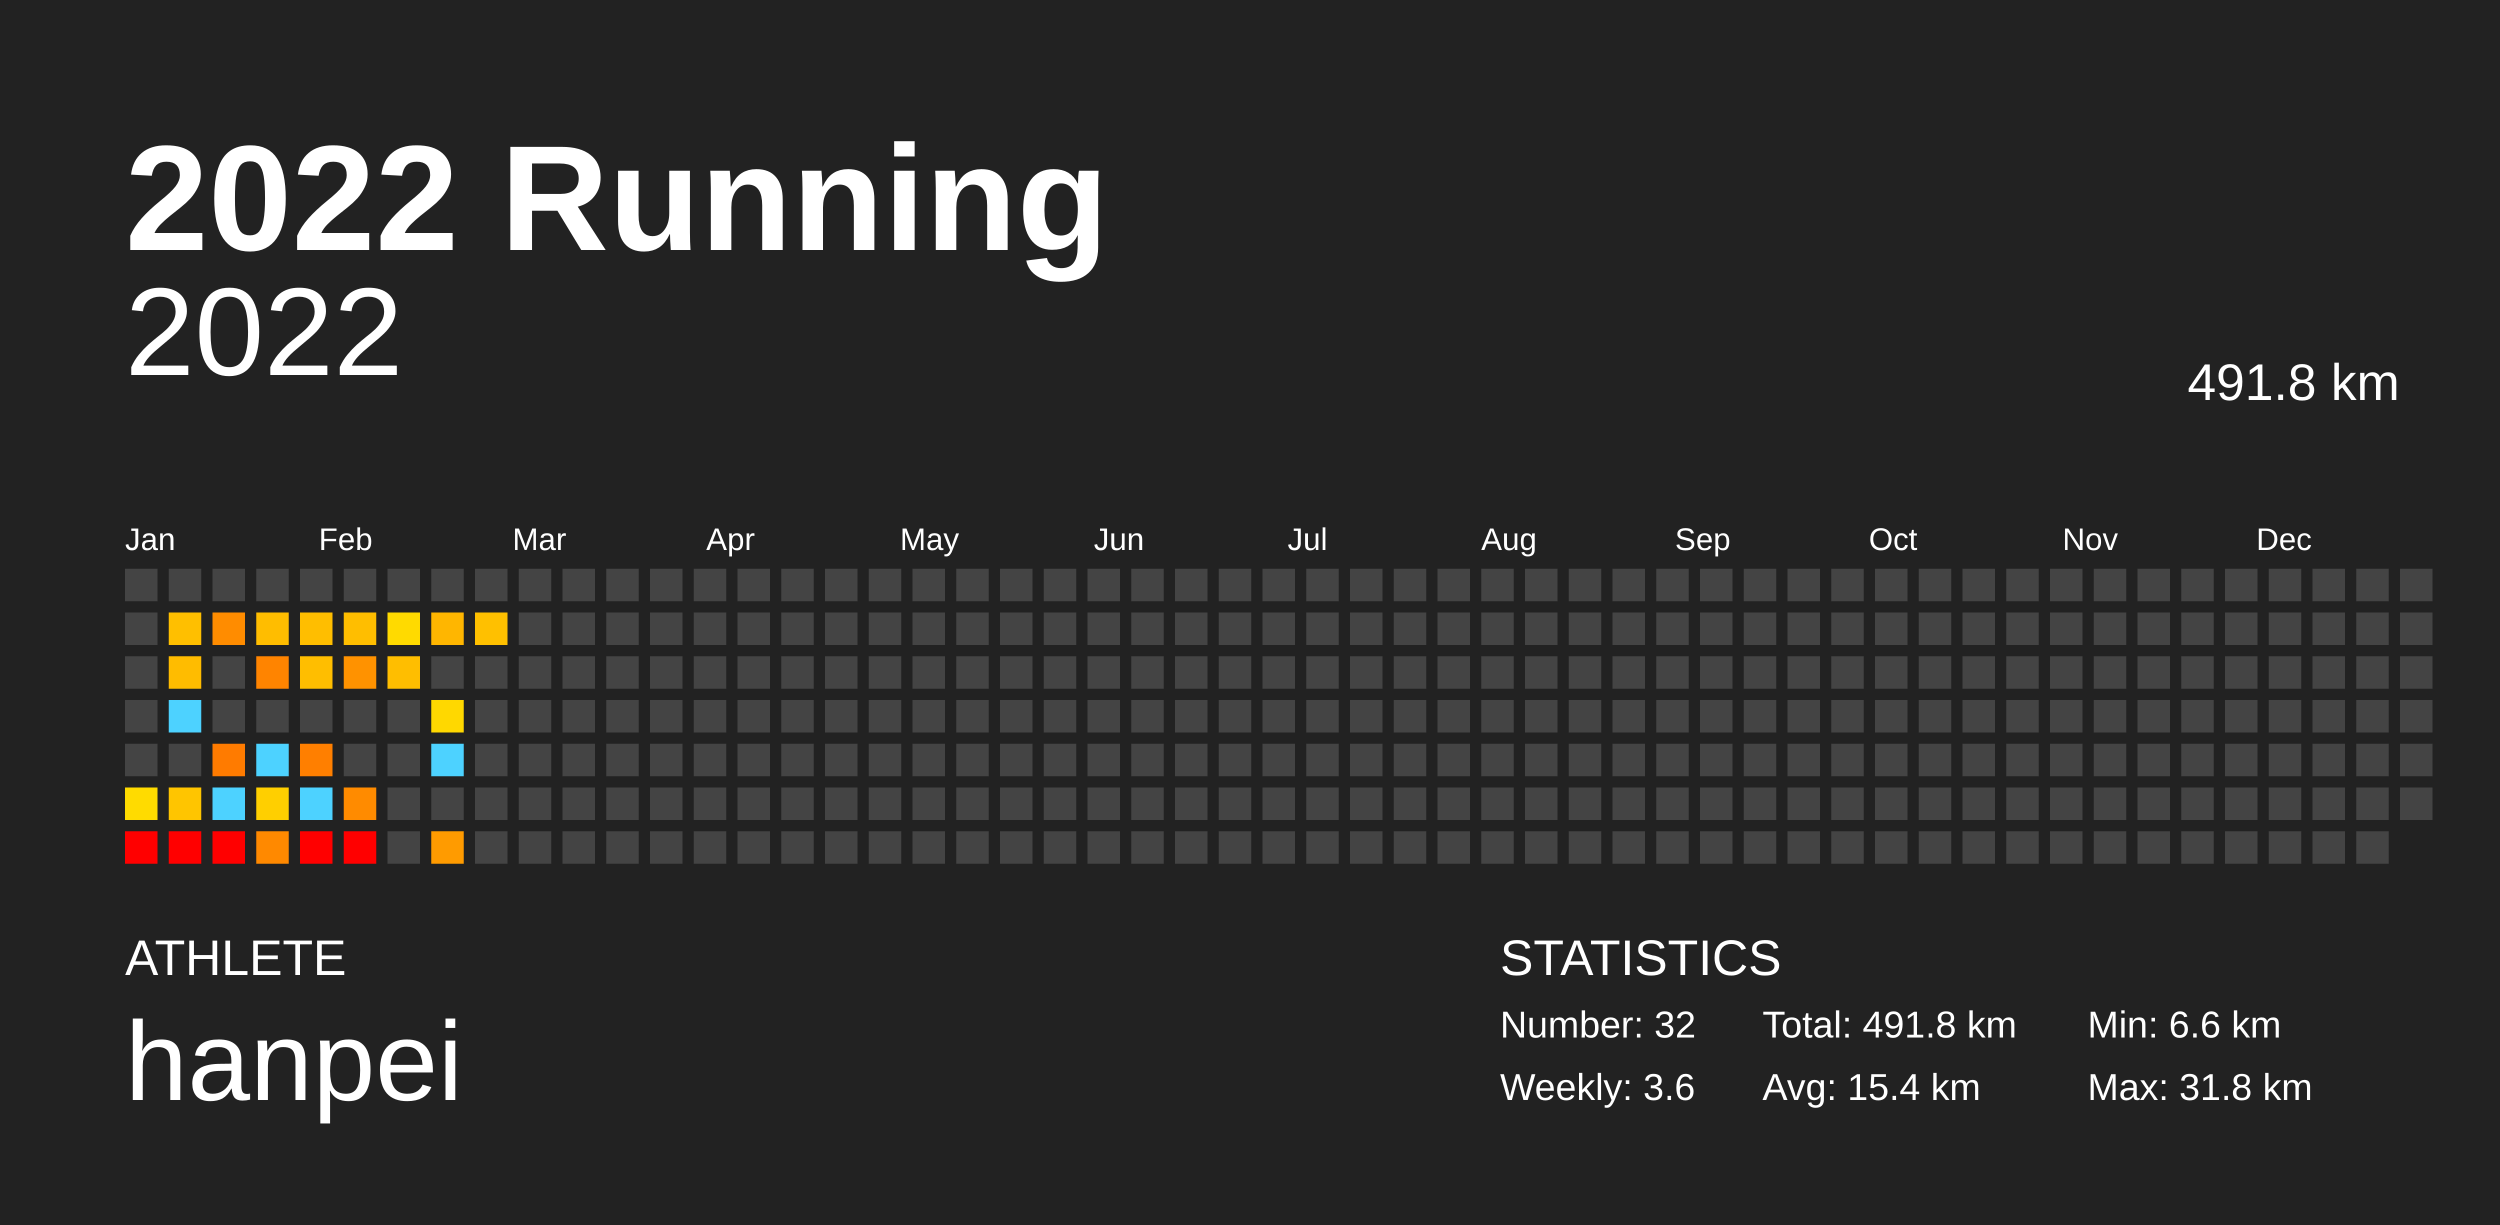
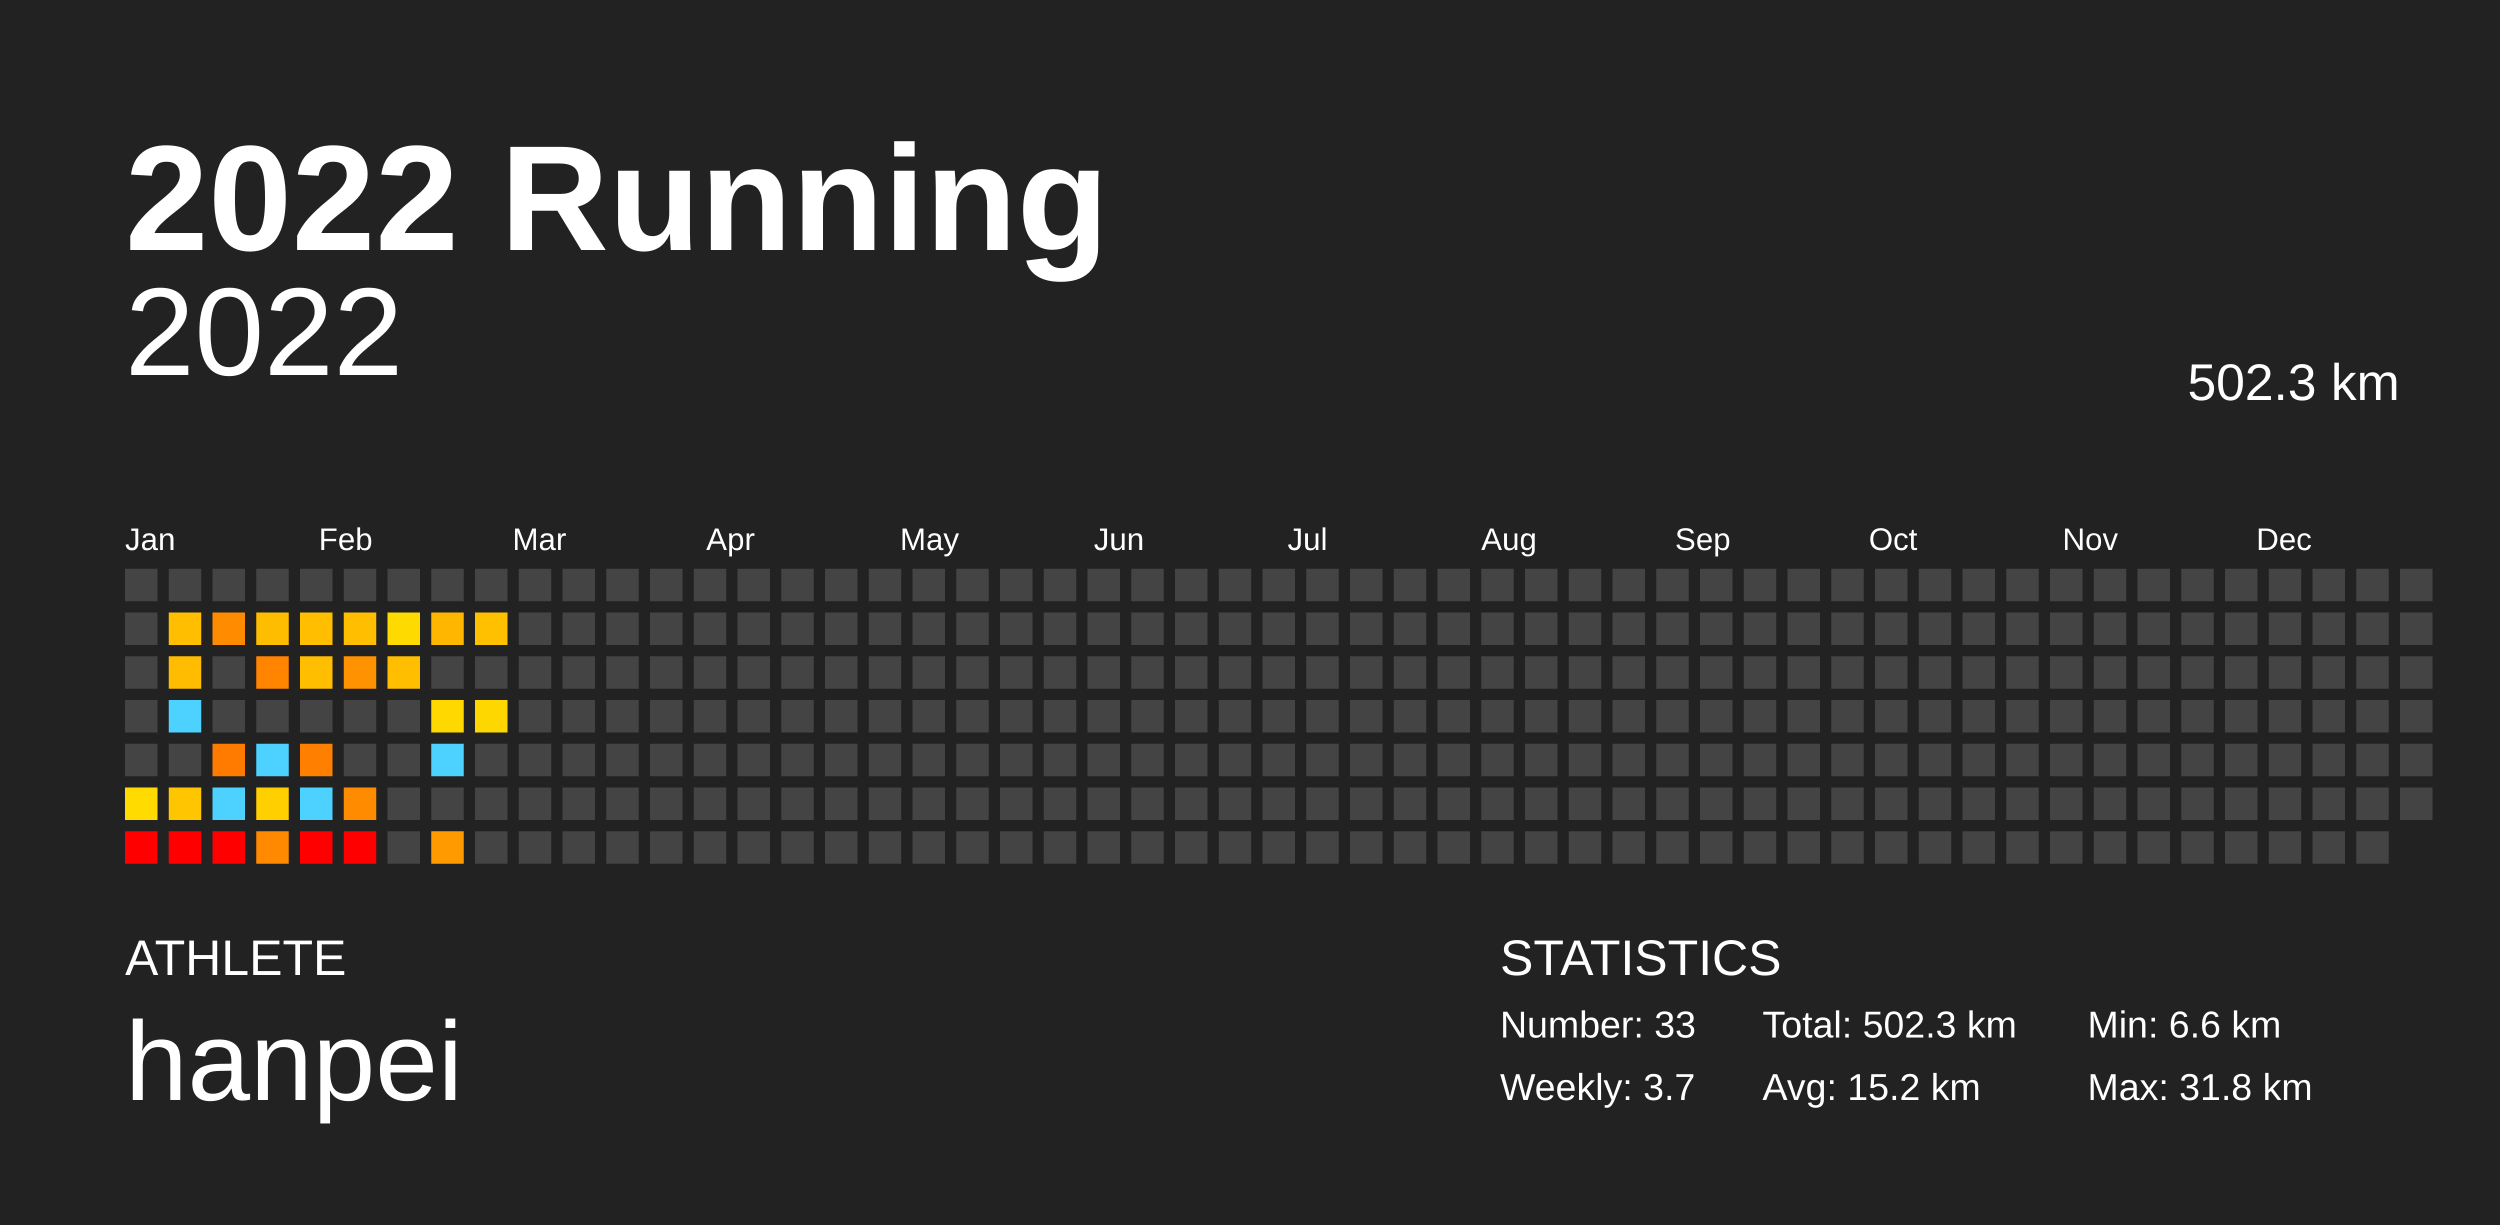
<svg xmlns="http://www.w3.org/2000/svg" baseProfile="full" height="98mm" version="1.1" viewBox="0,0,200,98" width="200mm">
  <defs />
  <rect fill="#222222" height="98" width="200" x="0" y="0" />
  <text fill="#FFFFFF" style="font-size:12px; font-family:Arial; font-weight:bold;" x="10" y="20">2022 Running</text>
  <text fill="#FFFFFF" style="font-size:4px; font-family:Arial" x="10" y="78">ATHLETE</text>
  <text fill="#FFFFFF" style="font-size:9px; font-family:Arial" x="10" y="88">hanpei</text>
  <text fill="#FFFFFF" style="font-size:4px; font-family:Arial" x="120" y="78">STATISTICS</text>
-   <text fill="#FFFFFF" style="font-size:3px; font-family:Arial" x="120" y="83">Number: 32</text>
-   <text fill="#FFFFFF" style="font-size:3px; font-family:Arial" x="120" y="88">Weekly: 3.6</text>
-   <text fill="#FFFFFF" style="font-size:3px; font-family:Arial" x="141" y="83">Total: 491.8 km</text>
-   <text fill="#FFFFFF" style="font-size:3px; font-family:Arial" x="141" y="88">Avg: 15.4 km</text>
+   <text fill="#FFFFFF" style="font-size:3px; font-family:Arial" x="120" y="83">Number: 33</text>
+   <text fill="#FFFFFF" style="font-size:3px; font-family:Arial" x="120" y="88">Weekly: 3.7</text>
+   <text fill="#FFFFFF" style="font-size:3px; font-family:Arial" x="141" y="83">Total: 502.3 km</text>
+   <text fill="#FFFFFF" style="font-size:3px; font-family:Arial" x="141" y="88">Avg: 15.2 km</text>
  <text fill="#FFFFFF" style="font-size:3px; font-family:Arial" x="167" y="83">Min: 6.6 km</text>
  <text fill="#FFFFFF" style="font-size:3px; font-family:Arial" x="167" y="88">Max: 31.8 km</text>
  <text alignment-baseline="hanging" fill="#FFFFFF" style="font-size:10.0px; font-family:Arial;" x="10" y="30">2022</text>
-   <text alignment-baseline="hanging" fill="#FFFFFF" style="font-size:4.125px; font-family:Arial;" x="175" y="32">491.8 km</text>
+   <text alignment-baseline="hanging" fill="#FFFFFF" style="font-size:4.125px; font-family:Arial;" x="175" y="32">502.3 km</text>
  <text fill="#FFFFFF" style="font-size:2.5px; font-family:Arial" x="10.0" y="44">Jan</text>
  <text fill="#FFFFFF" style="font-size:2.5px; font-family:Arial" x="25.5" y="44">Feb</text>
  <text fill="#FFFFFF" style="font-size:2.5px; font-family:Arial" x="41.0" y="44">Mar</text>
  <text fill="#FFFFFF" style="font-size:2.5px; font-family:Arial" x="56.5" y="44">Apr</text>
  <text fill="#FFFFFF" style="font-size:2.5px; font-family:Arial" x="72.0" y="44">May</text>
  <text fill="#FFFFFF" style="font-size:2.5px; font-family:Arial" x="87.5" y="44">Jun</text>
  <text fill="#FFFFFF" style="font-size:2.5px; font-family:Arial" x="103.0" y="44">Jul</text>
  <text fill="#FFFFFF" style="font-size:2.5px; font-family:Arial" x="118.5" y="44">Aug</text>
  <text fill="#FFFFFF" style="font-size:2.5px; font-family:Arial" x="134.0" y="44">Sep</text>
  <text fill="#FFFFFF" style="font-size:2.5px; font-family:Arial" x="149.5" y="44">Oct</text>
  <text fill="#FFFFFF" style="font-size:2.5px; font-family:Arial" x="165.0" y="44">Nov</text>
  <text fill="#FFFFFF" style="font-size:2.5px; font-family:Arial" x="180.5" y="44">Dec</text>
  <rect fill="#444444" height="2.6" width="2.6" x="10.0" y="45.5" />
  <rect fill="#444444" height="2.6" width="2.6" x="10.0" y="49.0" />
  <rect fill="#444444" height="2.6" width="2.6" x="10.0" y="52.5" />
  <rect fill="#444444" height="2.6" width="2.6" x="10.0" y="56.0" />
  <rect fill="#444444" height="2.6" width="2.6" x="10.0" y="59.5" />
  <rect fill="#ffdb00" height="2.6" width="2.6" x="10.0" y="63.0" />
  <rect fill="red" height="2.6" width="2.6" x="10.0" y="66.5" />
  <rect fill="#444444" height="2.6" width="2.6" x="13.5" y="45.5" />
  <rect fill="#ffbf00" height="2.6" width="2.6" x="13.5" y="49.0" />
  <rect fill="#ffbc00" height="2.6" width="2.6" x="13.5" y="52.5" />
  <rect fill="#4dd2ff" height="2.6" width="2.6" x="13.5" y="56.0" />
  <rect fill="#444444" height="2.6" width="2.6" x="13.5" y="59.5" />
  <rect fill="#ffc500" height="2.6" width="2.6" x="13.5" y="63.0" />
  <rect fill="red" height="2.6" width="2.6" x="13.5" y="66.5" />
  <rect fill="#444444" height="2.6" width="2.6" x="17.0" y="45.5" />
  <rect fill="#ff8c00" height="2.6" width="2.6" x="17.0" y="49.0" />
  <rect fill="#444444" height="2.6" width="2.6" x="17.0" y="52.5" />
  <rect fill="#444444" height="2.6" width="2.6" x="17.0" y="56.0" />
  <rect fill="#ff7b00" height="2.6" width="2.6" x="17.0" y="59.5" />
  <rect fill="#4dd2ff" height="2.6" width="2.6" x="17.0" y="63.0" />
  <rect fill="red" height="2.6" width="2.6" x="17.0" y="66.5" />
  <rect fill="#444444" height="2.6" width="2.6" x="20.5" y="45.5" />
  <rect fill="#ffbd00" height="2.6" width="2.6" x="20.5" y="49.0" />
  <rect fill="#ff8400" height="2.6" width="2.6" x="20.5" y="52.5" />
  <rect fill="#444444" height="2.6" width="2.6" x="20.5" y="56.0" />
  <rect fill="#4dd2ff" height="2.6" width="2.6" x="20.5" y="59.5" />
  <rect fill="#ffcf00" height="2.6" width="2.6" x="20.5" y="63.0" />
  <rect fill="#ff8900" height="2.6" width="2.6" x="20.5" y="66.5" />
  <rect fill="#444444" height="2.6" width="2.6" x="24.0" y="45.5" />
  <rect fill="#ffbe00" height="2.6" width="2.6" x="24.0" y="49.0" />
  <rect fill="#ffbe00" height="2.6" width="2.6" x="24.0" y="52.5" />
  <rect fill="#444444" height="2.6" width="2.6" x="24.0" y="56.0" />
  <rect fill="#ff7f00" height="2.6" width="2.6" x="24.0" y="59.5" />
  <rect fill="#4dd2ff" height="2.6" width="2.6" x="24.0" y="63.0" />
  <rect fill="red" height="2.6" width="2.6" x="24.0" y="66.5" />
  <rect fill="#444444" height="2.6" width="2.6" x="27.5" y="45.5" />
  <rect fill="#ffbe00" height="2.6" width="2.6" x="27.5" y="49.0" />
  <rect fill="#ff9200" height="2.6" width="2.6" x="27.5" y="52.5" />
  <rect fill="#444444" height="2.6" width="2.6" x="27.5" y="56.0" />
  <rect fill="#444444" height="2.6" width="2.6" x="27.5" y="59.5" />
  <rect fill="#ff8b00" height="2.6" width="2.6" x="27.5" y="63.0" />
  <rect fill="red" height="2.6" width="2.6" x="27.5" y="66.5" />
  <rect fill="#444444" height="2.6" width="2.6" x="31.0" y="45.5" />
  <rect fill="#ffda00" height="2.6" width="2.6" x="31.0" y="49.0" />
  <rect fill="#ffbe00" height="2.6" width="2.6" x="31.0" y="52.5" />
  <rect fill="#444444" height="2.6" width="2.6" x="31.0" y="56.0" />
  <rect fill="#444444" height="2.6" width="2.6" x="31.0" y="59.5" />
  <rect fill="#444444" height="2.6" width="2.6" x="31.0" y="63.0" />
  <rect fill="#444444" height="2.6" width="2.6" x="31.0" y="66.5" />
  <rect fill="#444444" height="2.6" width="2.6" x="34.5" y="45.5" />
  <rect fill="#ffb600" height="2.6" width="2.6" x="34.5" y="49.0" />
  <rect fill="#444444" height="2.6" width="2.6" x="34.5" y="52.5" />
  <rect fill="#ffd800" height="2.6" width="2.6" x="34.5" y="56.0" />
  <rect fill="#4dd2ff" height="2.6" width="2.6" x="34.5" y="59.5" />
  <rect fill="#444444" height="2.6" width="2.6" x="34.5" y="63.0" />
  <rect fill="#ff9b00" height="2.6" width="2.6" x="34.5" y="66.5" />
  <rect fill="#444444" height="2.6" width="2.6" x="38.0" y="45.5" />
  <rect fill="#ffc000" height="2.6" width="2.6" x="38.0" y="49.0" />
  <rect fill="#444444" height="2.6" width="2.6" x="38.0" y="52.5" />
-   <rect fill="#444444" height="2.6" width="2.6" x="38.0" y="56.0" />
+   <rect fill="#ffd700" height="2.6" width="2.6" x="38.0" y="56.0" />
  <rect fill="#444444" height="2.6" width="2.6" x="38.0" y="59.5" />
  <rect fill="#444444" height="2.6" width="2.6" x="38.0" y="63.0" />
  <rect fill="#444444" height="2.6" width="2.6" x="38.0" y="66.5" />
  <rect fill="#444444" height="2.6" width="2.6" x="41.5" y="45.5" />
  <rect fill="#444444" height="2.6" width="2.6" x="41.5" y="49.0" />
  <rect fill="#444444" height="2.6" width="2.6" x="41.5" y="52.5" />
  <rect fill="#444444" height="2.6" width="2.6" x="41.5" y="56.0" />
  <rect fill="#444444" height="2.6" width="2.6" x="41.5" y="59.5" />
  <rect fill="#444444" height="2.6" width="2.6" x="41.5" y="63.0" />
  <rect fill="#444444" height="2.6" width="2.6" x="41.5" y="66.5" />
  <rect fill="#444444" height="2.6" width="2.6" x="45.0" y="45.5" />
  <rect fill="#444444" height="2.6" width="2.6" x="45.0" y="49.0" />
  <rect fill="#444444" height="2.6" width="2.6" x="45.0" y="52.5" />
  <rect fill="#444444" height="2.6" width="2.6" x="45.0" y="56.0" />
  <rect fill="#444444" height="2.6" width="2.6" x="45.0" y="59.5" />
  <rect fill="#444444" height="2.6" width="2.6" x="45.0" y="63.0" />
  <rect fill="#444444" height="2.6" width="2.6" x="45.0" y="66.5" />
  <rect fill="#444444" height="2.6" width="2.6" x="48.5" y="45.5" />
  <rect fill="#444444" height="2.6" width="2.6" x="48.5" y="49.0" />
  <rect fill="#444444" height="2.6" width="2.6" x="48.5" y="52.5" />
  <rect fill="#444444" height="2.6" width="2.6" x="48.5" y="56.0" />
  <rect fill="#444444" height="2.6" width="2.6" x="48.5" y="59.5" />
  <rect fill="#444444" height="2.6" width="2.6" x="48.5" y="63.0" />
  <rect fill="#444444" height="2.6" width="2.6" x="48.5" y="66.5" />
  <rect fill="#444444" height="2.6" width="2.6" x="52.0" y="45.5" />
  <rect fill="#444444" height="2.6" width="2.6" x="52.0" y="49.0" />
  <rect fill="#444444" height="2.6" width="2.6" x="52.0" y="52.5" />
  <rect fill="#444444" height="2.6" width="2.6" x="52.0" y="56.0" />
  <rect fill="#444444" height="2.6" width="2.6" x="52.0" y="59.5" />
  <rect fill="#444444" height="2.6" width="2.6" x="52.0" y="63.0" />
  <rect fill="#444444" height="2.6" width="2.6" x="52.0" y="66.5" />
  <rect fill="#444444" height="2.6" width="2.6" x="55.5" y="45.5" />
  <rect fill="#444444" height="2.6" width="2.6" x="55.5" y="49.0" />
  <rect fill="#444444" height="2.6" width="2.6" x="55.5" y="52.5" />
  <rect fill="#444444" height="2.6" width="2.6" x="55.5" y="56.0" />
  <rect fill="#444444" height="2.6" width="2.6" x="55.5" y="59.5" />
  <rect fill="#444444" height="2.6" width="2.6" x="55.5" y="63.0" />
  <rect fill="#444444" height="2.6" width="2.6" x="55.5" y="66.5" />
  <rect fill="#444444" height="2.6" width="2.6" x="59.0" y="45.5" />
  <rect fill="#444444" height="2.6" width="2.6" x="59.0" y="49.0" />
  <rect fill="#444444" height="2.6" width="2.6" x="59.0" y="52.5" />
  <rect fill="#444444" height="2.6" width="2.6" x="59.0" y="56.0" />
  <rect fill="#444444" height="2.6" width="2.6" x="59.0" y="59.5" />
  <rect fill="#444444" height="2.6" width="2.6" x="59.0" y="63.0" />
  <rect fill="#444444" height="2.6" width="2.6" x="59.0" y="66.5" />
  <rect fill="#444444" height="2.6" width="2.6" x="62.5" y="45.5" />
  <rect fill="#444444" height="2.6" width="2.6" x="62.5" y="49.0" />
  <rect fill="#444444" height="2.6" width="2.6" x="62.5" y="52.5" />
  <rect fill="#444444" height="2.6" width="2.6" x="62.5" y="56.0" />
  <rect fill="#444444" height="2.6" width="2.6" x="62.5" y="59.5" />
  <rect fill="#444444" height="2.6" width="2.6" x="62.5" y="63.0" />
  <rect fill="#444444" height="2.6" width="2.6" x="62.5" y="66.5" />
  <rect fill="#444444" height="2.6" width="2.6" x="66.0" y="45.5" />
  <rect fill="#444444" height="2.6" width="2.6" x="66.0" y="49.0" />
  <rect fill="#444444" height="2.6" width="2.6" x="66.0" y="52.5" />
  <rect fill="#444444" height="2.6" width="2.6" x="66.0" y="56.0" />
  <rect fill="#444444" height="2.6" width="2.6" x="66.0" y="59.5" />
  <rect fill="#444444" height="2.6" width="2.6" x="66.0" y="63.0" />
  <rect fill="#444444" height="2.6" width="2.6" x="66.0" y="66.5" />
  <rect fill="#444444" height="2.6" width="2.6" x="69.5" y="45.5" />
  <rect fill="#444444" height="2.6" width="2.6" x="69.5" y="49.0" />
  <rect fill="#444444" height="2.6" width="2.6" x="69.5" y="52.5" />
  <rect fill="#444444" height="2.6" width="2.6" x="69.5" y="56.0" />
  <rect fill="#444444" height="2.6" width="2.6" x="69.5" y="59.5" />
  <rect fill="#444444" height="2.6" width="2.6" x="69.5" y="63.0" />
  <rect fill="#444444" height="2.6" width="2.6" x="69.5" y="66.5" />
  <rect fill="#444444" height="2.6" width="2.6" x="73.0" y="45.5" />
  <rect fill="#444444" height="2.6" width="2.6" x="73.0" y="49.0" />
  <rect fill="#444444" height="2.6" width="2.6" x="73.0" y="52.5" />
  <rect fill="#444444" height="2.6" width="2.6" x="73.0" y="56.0" />
  <rect fill="#444444" height="2.6" width="2.6" x="73.0" y="59.5" />
  <rect fill="#444444" height="2.6" width="2.6" x="73.0" y="63.0" />
  <rect fill="#444444" height="2.6" width="2.6" x="73.0" y="66.5" />
  <rect fill="#444444" height="2.6" width="2.6" x="76.5" y="45.5" />
  <rect fill="#444444" height="2.6" width="2.6" x="76.5" y="49.0" />
  <rect fill="#444444" height="2.6" width="2.6" x="76.5" y="52.5" />
  <rect fill="#444444" height="2.6" width="2.6" x="76.5" y="56.0" />
  <rect fill="#444444" height="2.6" width="2.6" x="76.5" y="59.5" />
  <rect fill="#444444" height="2.6" width="2.6" x="76.5" y="63.0" />
  <rect fill="#444444" height="2.6" width="2.6" x="76.5" y="66.5" />
  <rect fill="#444444" height="2.6" width="2.6" x="80.0" y="45.5" />
  <rect fill="#444444" height="2.6" width="2.6" x="80.0" y="49.0" />
  <rect fill="#444444" height="2.6" width="2.6" x="80.0" y="52.5" />
  <rect fill="#444444" height="2.6" width="2.6" x="80.0" y="56.0" />
  <rect fill="#444444" height="2.6" width="2.6" x="80.0" y="59.5" />
  <rect fill="#444444" height="2.6" width="2.6" x="80.0" y="63.0" />
  <rect fill="#444444" height="2.6" width="2.6" x="80.0" y="66.5" />
  <rect fill="#444444" height="2.6" width="2.6" x="83.5" y="45.5" />
  <rect fill="#444444" height="2.6" width="2.6" x="83.5" y="49.0" />
  <rect fill="#444444" height="2.6" width="2.6" x="83.5" y="52.5" />
  <rect fill="#444444" height="2.6" width="2.6" x="83.5" y="56.0" />
  <rect fill="#444444" height="2.6" width="2.6" x="83.5" y="59.5" />
  <rect fill="#444444" height="2.6" width="2.6" x="83.5" y="63.0" />
  <rect fill="#444444" height="2.6" width="2.6" x="83.5" y="66.5" />
  <rect fill="#444444" height="2.6" width="2.6" x="87.0" y="45.5" />
  <rect fill="#444444" height="2.6" width="2.6" x="87.0" y="49.0" />
  <rect fill="#444444" height="2.6" width="2.6" x="87.0" y="52.5" />
  <rect fill="#444444" height="2.6" width="2.6" x="87.0" y="56.0" />
  <rect fill="#444444" height="2.6" width="2.6" x="87.0" y="59.5" />
  <rect fill="#444444" height="2.6" width="2.6" x="87.0" y="63.0" />
  <rect fill="#444444" height="2.6" width="2.6" x="87.0" y="66.5" />
  <rect fill="#444444" height="2.6" width="2.6" x="90.5" y="45.5" />
  <rect fill="#444444" height="2.6" width="2.6" x="90.5" y="49.0" />
  <rect fill="#444444" height="2.6" width="2.6" x="90.5" y="52.5" />
  <rect fill="#444444" height="2.6" width="2.6" x="90.5" y="56.0" />
  <rect fill="#444444" height="2.6" width="2.6" x="90.5" y="59.5" />
  <rect fill="#444444" height="2.6" width="2.6" x="90.5" y="63.0" />
  <rect fill="#444444" height="2.6" width="2.6" x="90.5" y="66.5" />
  <rect fill="#444444" height="2.6" width="2.6" x="94.0" y="45.5" />
  <rect fill="#444444" height="2.6" width="2.6" x="94.0" y="49.0" />
  <rect fill="#444444" height="2.6" width="2.6" x="94.0" y="52.5" />
  <rect fill="#444444" height="2.6" width="2.6" x="94.0" y="56.0" />
  <rect fill="#444444" height="2.6" width="2.6" x="94.0" y="59.5" />
  <rect fill="#444444" height="2.6" width="2.6" x="94.0" y="63.0" />
  <rect fill="#444444" height="2.6" width="2.6" x="94.0" y="66.5" />
  <rect fill="#444444" height="2.6" width="2.6" x="97.5" y="45.5" />
  <rect fill="#444444" height="2.6" width="2.6" x="97.5" y="49.0" />
  <rect fill="#444444" height="2.6" width="2.6" x="97.5" y="52.5" />
  <rect fill="#444444" height="2.6" width="2.6" x="97.5" y="56.0" />
  <rect fill="#444444" height="2.6" width="2.6" x="97.5" y="59.5" />
  <rect fill="#444444" height="2.6" width="2.6" x="97.5" y="63.0" />
  <rect fill="#444444" height="2.6" width="2.6" x="97.5" y="66.5" />
  <rect fill="#444444" height="2.6" width="2.6" x="101.0" y="45.5" />
  <rect fill="#444444" height="2.6" width="2.6" x="101.0" y="49.0" />
  <rect fill="#444444" height="2.6" width="2.6" x="101.0" y="52.5" />
  <rect fill="#444444" height="2.6" width="2.6" x="101.0" y="56.0" />
  <rect fill="#444444" height="2.6" width="2.6" x="101.0" y="59.5" />
  <rect fill="#444444" height="2.6" width="2.6" x="101.0" y="63.0" />
  <rect fill="#444444" height="2.6" width="2.6" x="101.0" y="66.5" />
  <rect fill="#444444" height="2.6" width="2.6" x="104.5" y="45.5" />
  <rect fill="#444444" height="2.6" width="2.6" x="104.5" y="49.0" />
  <rect fill="#444444" height="2.6" width="2.6" x="104.5" y="52.5" />
  <rect fill="#444444" height="2.6" width="2.6" x="104.5" y="56.0" />
  <rect fill="#444444" height="2.6" width="2.6" x="104.5" y="59.5" />
  <rect fill="#444444" height="2.6" width="2.6" x="104.5" y="63.0" />
  <rect fill="#444444" height="2.6" width="2.6" x="104.5" y="66.5" />
  <rect fill="#444444" height="2.6" width="2.6" x="108.0" y="45.5" />
  <rect fill="#444444" height="2.6" width="2.6" x="108.0" y="49.0" />
  <rect fill="#444444" height="2.6" width="2.6" x="108.0" y="52.5" />
  <rect fill="#444444" height="2.6" width="2.6" x="108.0" y="56.0" />
  <rect fill="#444444" height="2.6" width="2.6" x="108.0" y="59.5" />
  <rect fill="#444444" height="2.6" width="2.6" x="108.0" y="63.0" />
  <rect fill="#444444" height="2.6" width="2.6" x="108.0" y="66.5" />
  <rect fill="#444444" height="2.6" width="2.6" x="111.5" y="45.5" />
  <rect fill="#444444" height="2.6" width="2.6" x="111.5" y="49.0" />
  <rect fill="#444444" height="2.6" width="2.6" x="111.5" y="52.5" />
  <rect fill="#444444" height="2.6" width="2.6" x="111.5" y="56.0" />
  <rect fill="#444444" height="2.6" width="2.6" x="111.5" y="59.5" />
  <rect fill="#444444" height="2.6" width="2.6" x="111.5" y="63.0" />
  <rect fill="#444444" height="2.6" width="2.6" x="111.5" y="66.5" />
  <rect fill="#444444" height="2.6" width="2.6" x="115.0" y="45.5" />
  <rect fill="#444444" height="2.6" width="2.6" x="115.0" y="49.0" />
  <rect fill="#444444" height="2.6" width="2.6" x="115.0" y="52.5" />
  <rect fill="#444444" height="2.6" width="2.6" x="115.0" y="56.0" />
  <rect fill="#444444" height="2.6" width="2.6" x="115.0" y="59.5" />
  <rect fill="#444444" height="2.6" width="2.6" x="115.0" y="63.0" />
  <rect fill="#444444" height="2.6" width="2.6" x="115.0" y="66.5" />
  <rect fill="#444444" height="2.6" width="2.6" x="118.5" y="45.5" />
  <rect fill="#444444" height="2.6" width="2.6" x="118.5" y="49.0" />
  <rect fill="#444444" height="2.6" width="2.6" x="118.5" y="52.5" />
  <rect fill="#444444" height="2.6" width="2.6" x="118.5" y="56.0" />
  <rect fill="#444444" height="2.6" width="2.6" x="118.5" y="59.5" />
  <rect fill="#444444" height="2.6" width="2.6" x="118.5" y="63.0" />
  <rect fill="#444444" height="2.6" width="2.6" x="118.5" y="66.5" />
  <rect fill="#444444" height="2.6" width="2.6" x="122.0" y="45.5" />
  <rect fill="#444444" height="2.6" width="2.6" x="122.0" y="49.0" />
  <rect fill="#444444" height="2.6" width="2.6" x="122.0" y="52.5" />
  <rect fill="#444444" height="2.6" width="2.6" x="122.0" y="56.0" />
  <rect fill="#444444" height="2.6" width="2.6" x="122.0" y="59.5" />
  <rect fill="#444444" height="2.6" width="2.6" x="122.0" y="63.0" />
  <rect fill="#444444" height="2.6" width="2.6" x="122.0" y="66.5" />
  <rect fill="#444444" height="2.6" width="2.6" x="125.5" y="45.5" />
  <rect fill="#444444" height="2.6" width="2.6" x="125.5" y="49.0" />
  <rect fill="#444444" height="2.6" width="2.6" x="125.5" y="52.5" />
  <rect fill="#444444" height="2.6" width="2.6" x="125.5" y="56.0" />
  <rect fill="#444444" height="2.6" width="2.6" x="125.5" y="59.5" />
  <rect fill="#444444" height="2.6" width="2.6" x="125.5" y="63.0" />
  <rect fill="#444444" height="2.6" width="2.6" x="125.5" y="66.5" />
  <rect fill="#444444" height="2.6" width="2.6" x="129.0" y="45.5" />
  <rect fill="#444444" height="2.6" width="2.6" x="129.0" y="49.0" />
  <rect fill="#444444" height="2.6" width="2.6" x="129.0" y="52.5" />
  <rect fill="#444444" height="2.6" width="2.6" x="129.0" y="56.0" />
  <rect fill="#444444" height="2.6" width="2.6" x="129.0" y="59.5" />
  <rect fill="#444444" height="2.6" width="2.6" x="129.0" y="63.0" />
  <rect fill="#444444" height="2.6" width="2.6" x="129.0" y="66.5" />
  <rect fill="#444444" height="2.6" width="2.6" x="132.5" y="45.5" />
  <rect fill="#444444" height="2.6" width="2.6" x="132.5" y="49.0" />
  <rect fill="#444444" height="2.6" width="2.6" x="132.5" y="52.5" />
  <rect fill="#444444" height="2.6" width="2.6" x="132.5" y="56.0" />
  <rect fill="#444444" height="2.6" width="2.6" x="132.5" y="59.5" />
  <rect fill="#444444" height="2.6" width="2.6" x="132.5" y="63.0" />
  <rect fill="#444444" height="2.6" width="2.6" x="132.5" y="66.5" />
  <rect fill="#444444" height="2.6" width="2.6" x="136.0" y="45.5" />
  <rect fill="#444444" height="2.6" width="2.6" x="136.0" y="49.0" />
  <rect fill="#444444" height="2.6" width="2.6" x="136.0" y="52.5" />
  <rect fill="#444444" height="2.6" width="2.6" x="136.0" y="56.0" />
  <rect fill="#444444" height="2.6" width="2.6" x="136.0" y="59.5" />
  <rect fill="#444444" height="2.6" width="2.6" x="136.0" y="63.0" />
  <rect fill="#444444" height="2.6" width="2.6" x="136.0" y="66.5" />
  <rect fill="#444444" height="2.6" width="2.6" x="139.5" y="45.5" />
  <rect fill="#444444" height="2.6" width="2.6" x="139.5" y="49.0" />
  <rect fill="#444444" height="2.6" width="2.6" x="139.5" y="52.5" />
  <rect fill="#444444" height="2.6" width="2.6" x="139.5" y="56.0" />
  <rect fill="#444444" height="2.6" width="2.6" x="139.5" y="59.5" />
  <rect fill="#444444" height="2.6" width="2.6" x="139.5" y="63.0" />
  <rect fill="#444444" height="2.6" width="2.6" x="139.5" y="66.5" />
  <rect fill="#444444" height="2.6" width="2.6" x="143.0" y="45.5" />
  <rect fill="#444444" height="2.6" width="2.6" x="143.0" y="49.0" />
  <rect fill="#444444" height="2.6" width="2.6" x="143.0" y="52.5" />
  <rect fill="#444444" height="2.6" width="2.6" x="143.0" y="56.0" />
  <rect fill="#444444" height="2.6" width="2.6" x="143.0" y="59.5" />
  <rect fill="#444444" height="2.6" width="2.6" x="143.0" y="63.0" />
  <rect fill="#444444" height="2.6" width="2.6" x="143.0" y="66.5" />
  <rect fill="#444444" height="2.6" width="2.6" x="146.5" y="45.5" />
  <rect fill="#444444" height="2.6" width="2.6" x="146.5" y="49.0" />
  <rect fill="#444444" height="2.6" width="2.6" x="146.5" y="52.5" />
  <rect fill="#444444" height="2.6" width="2.6" x="146.5" y="56.0" />
  <rect fill="#444444" height="2.6" width="2.6" x="146.5" y="59.5" />
  <rect fill="#444444" height="2.6" width="2.6" x="146.5" y="63.0" />
  <rect fill="#444444" height="2.6" width="2.6" x="146.5" y="66.5" />
  <rect fill="#444444" height="2.6" width="2.6" x="150.0" y="45.5" />
  <rect fill="#444444" height="2.6" width="2.6" x="150.0" y="49.0" />
  <rect fill="#444444" height="2.6" width="2.6" x="150.0" y="52.5" />
  <rect fill="#444444" height="2.6" width="2.6" x="150.0" y="56.0" />
  <rect fill="#444444" height="2.6" width="2.6" x="150.0" y="59.5" />
  <rect fill="#444444" height="2.6" width="2.6" x="150.0" y="63.0" />
  <rect fill="#444444" height="2.6" width="2.6" x="150.0" y="66.5" />
  <rect fill="#444444" height="2.6" width="2.6" x="153.5" y="45.5" />
  <rect fill="#444444" height="2.6" width="2.6" x="153.5" y="49.0" />
  <rect fill="#444444" height="2.6" width="2.6" x="153.5" y="52.5" />
  <rect fill="#444444" height="2.6" width="2.6" x="153.5" y="56.0" />
  <rect fill="#444444" height="2.6" width="2.6" x="153.5" y="59.5" />
  <rect fill="#444444" height="2.6" width="2.6" x="153.5" y="63.0" />
  <rect fill="#444444" height="2.6" width="2.6" x="153.5" y="66.5" />
  <rect fill="#444444" height="2.6" width="2.6" x="157.0" y="45.5" />
  <rect fill="#444444" height="2.6" width="2.6" x="157.0" y="49.0" />
  <rect fill="#444444" height="2.6" width="2.6" x="157.0" y="52.5" />
  <rect fill="#444444" height="2.6" width="2.6" x="157.0" y="56.0" />
  <rect fill="#444444" height="2.6" width="2.6" x="157.0" y="59.5" />
  <rect fill="#444444" height="2.6" width="2.6" x="157.0" y="63.0" />
  <rect fill="#444444" height="2.6" width="2.6" x="157.0" y="66.5" />
  <rect fill="#444444" height="2.6" width="2.6" x="160.5" y="45.5" />
  <rect fill="#444444" height="2.6" width="2.6" x="160.5" y="49.0" />
  <rect fill="#444444" height="2.6" width="2.6" x="160.5" y="52.5" />
  <rect fill="#444444" height="2.6" width="2.6" x="160.5" y="56.0" />
  <rect fill="#444444" height="2.6" width="2.6" x="160.5" y="59.5" />
  <rect fill="#444444" height="2.6" width="2.6" x="160.5" y="63.0" />
  <rect fill="#444444" height="2.6" width="2.6" x="160.5" y="66.5" />
  <rect fill="#444444" height="2.6" width="2.6" x="164.0" y="45.5" />
  <rect fill="#444444" height="2.6" width="2.6" x="164.0" y="49.0" />
  <rect fill="#444444" height="2.6" width="2.6" x="164.0" y="52.5" />
  <rect fill="#444444" height="2.6" width="2.6" x="164.0" y="56.0" />
  <rect fill="#444444" height="2.6" width="2.6" x="164.0" y="59.5" />
  <rect fill="#444444" height="2.6" width="2.6" x="164.0" y="63.0" />
  <rect fill="#444444" height="2.6" width="2.6" x="164.0" y="66.5" />
  <rect fill="#444444" height="2.6" width="2.6" x="167.5" y="45.5" />
  <rect fill="#444444" height="2.6" width="2.6" x="167.5" y="49.0" />
  <rect fill="#444444" height="2.6" width="2.6" x="167.5" y="52.5" />
  <rect fill="#444444" height="2.6" width="2.6" x="167.5" y="56.0" />
  <rect fill="#444444" height="2.6" width="2.6" x="167.5" y="59.5" />
  <rect fill="#444444" height="2.6" width="2.6" x="167.5" y="63.0" />
  <rect fill="#444444" height="2.6" width="2.6" x="167.5" y="66.5" />
  <rect fill="#444444" height="2.6" width="2.6" x="171.0" y="45.5" />
  <rect fill="#444444" height="2.6" width="2.6" x="171.0" y="49.0" />
  <rect fill="#444444" height="2.6" width="2.6" x="171.0" y="52.5" />
  <rect fill="#444444" height="2.6" width="2.6" x="171.0" y="56.0" />
  <rect fill="#444444" height="2.6" width="2.6" x="171.0" y="59.5" />
  <rect fill="#444444" height="2.6" width="2.6" x="171.0" y="63.0" />
  <rect fill="#444444" height="2.6" width="2.6" x="171.0" y="66.5" />
  <rect fill="#444444" height="2.6" width="2.6" x="174.5" y="45.5" />
  <rect fill="#444444" height="2.6" width="2.6" x="174.5" y="49.0" />
  <rect fill="#444444" height="2.6" width="2.6" x="174.5" y="52.5" />
  <rect fill="#444444" height="2.6" width="2.6" x="174.5" y="56.0" />
  <rect fill="#444444" height="2.6" width="2.6" x="174.5" y="59.5" />
  <rect fill="#444444" height="2.6" width="2.6" x="174.5" y="63.0" />
  <rect fill="#444444" height="2.6" width="2.6" x="174.5" y="66.5" />
  <rect fill="#444444" height="2.6" width="2.6" x="178.0" y="45.5" />
  <rect fill="#444444" height="2.6" width="2.6" x="178.0" y="49.0" />
  <rect fill="#444444" height="2.6" width="2.6" x="178.0" y="52.5" />
  <rect fill="#444444" height="2.6" width="2.6" x="178.0" y="56.0" />
  <rect fill="#444444" height="2.6" width="2.6" x="178.0" y="59.5" />
  <rect fill="#444444" height="2.6" width="2.6" x="178.0" y="63.0" />
  <rect fill="#444444" height="2.6" width="2.6" x="178.0" y="66.5" />
  <rect fill="#444444" height="2.6" width="2.6" x="181.5" y="45.5" />
  <rect fill="#444444" height="2.6" width="2.6" x="181.5" y="49.0" />
  <rect fill="#444444" height="2.6" width="2.6" x="181.5" y="52.5" />
  <rect fill="#444444" height="2.6" width="2.6" x="181.5" y="56.0" />
  <rect fill="#444444" height="2.6" width="2.6" x="181.5" y="59.5" />
  <rect fill="#444444" height="2.6" width="2.6" x="181.5" y="63.0" />
  <rect fill="#444444" height="2.6" width="2.6" x="181.5" y="66.5" />
  <rect fill="#444444" height="2.6" width="2.6" x="185.0" y="45.5" />
  <rect fill="#444444" height="2.6" width="2.6" x="185.0" y="49.0" />
  <rect fill="#444444" height="2.6" width="2.6" x="185.0" y="52.5" />
  <rect fill="#444444" height="2.6" width="2.6" x="185.0" y="56.0" />
  <rect fill="#444444" height="2.6" width="2.6" x="185.0" y="59.5" />
  <rect fill="#444444" height="2.6" width="2.6" x="185.0" y="63.0" />
  <rect fill="#444444" height="2.6" width="2.6" x="185.0" y="66.5" />
  <rect fill="#444444" height="2.6" width="2.6" x="188.5" y="45.5" />
  <rect fill="#444444" height="2.6" width="2.6" x="188.5" y="49.0" />
  <rect fill="#444444" height="2.6" width="2.6" x="188.5" y="52.5" />
  <rect fill="#444444" height="2.6" width="2.6" x="188.5" y="56.0" />
  <rect fill="#444444" height="2.6" width="2.6" x="188.5" y="59.5" />
  <rect fill="#444444" height="2.6" width="2.6" x="188.5" y="63.0" />
  <rect fill="#444444" height="2.6" width="2.6" x="188.5" y="66.5" />
  <rect fill="#444444" height="2.6" width="2.6" x="192.0" y="45.5" />
  <rect fill="#444444" height="2.6" width="2.6" x="192.0" y="49.0" />
  <rect fill="#444444" height="2.6" width="2.6" x="192.0" y="52.5" />
  <rect fill="#444444" height="2.6" width="2.6" x="192.0" y="56.0" />
  <rect fill="#444444" height="2.6" width="2.6" x="192.0" y="59.5" />
  <rect fill="#444444" height="2.6" width="2.6" x="192.0" y="63.0" />
</svg>
